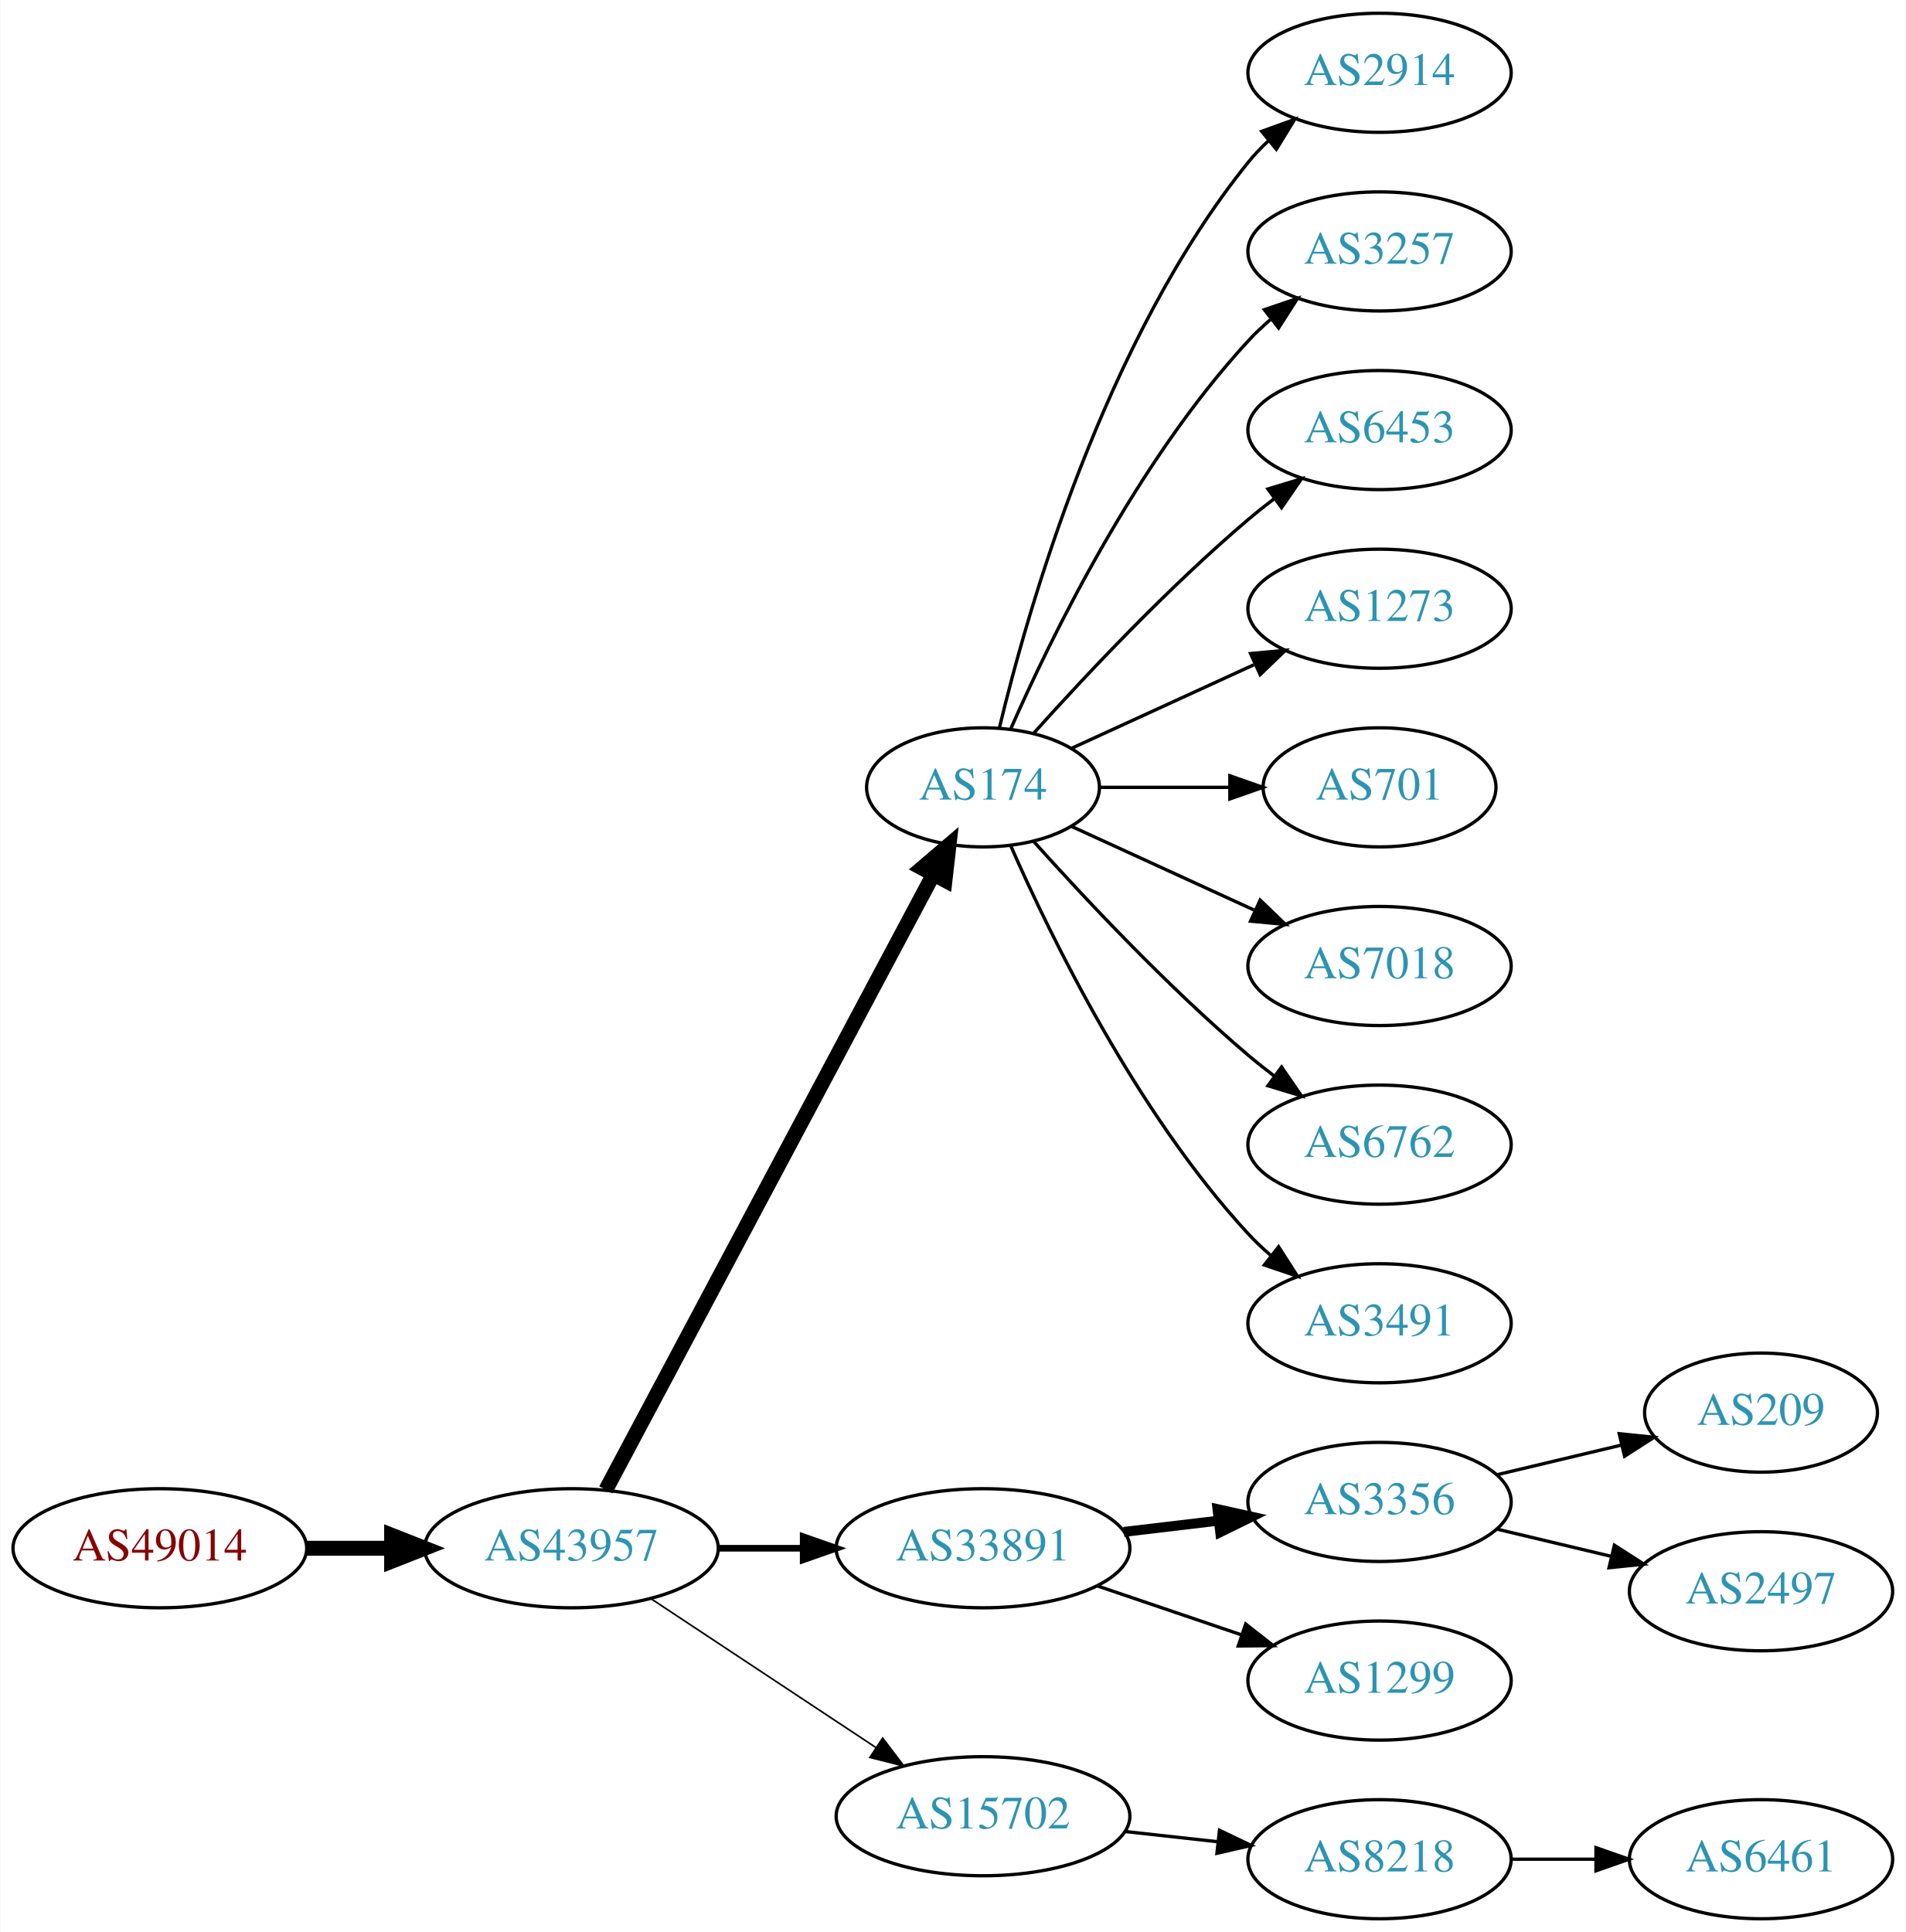
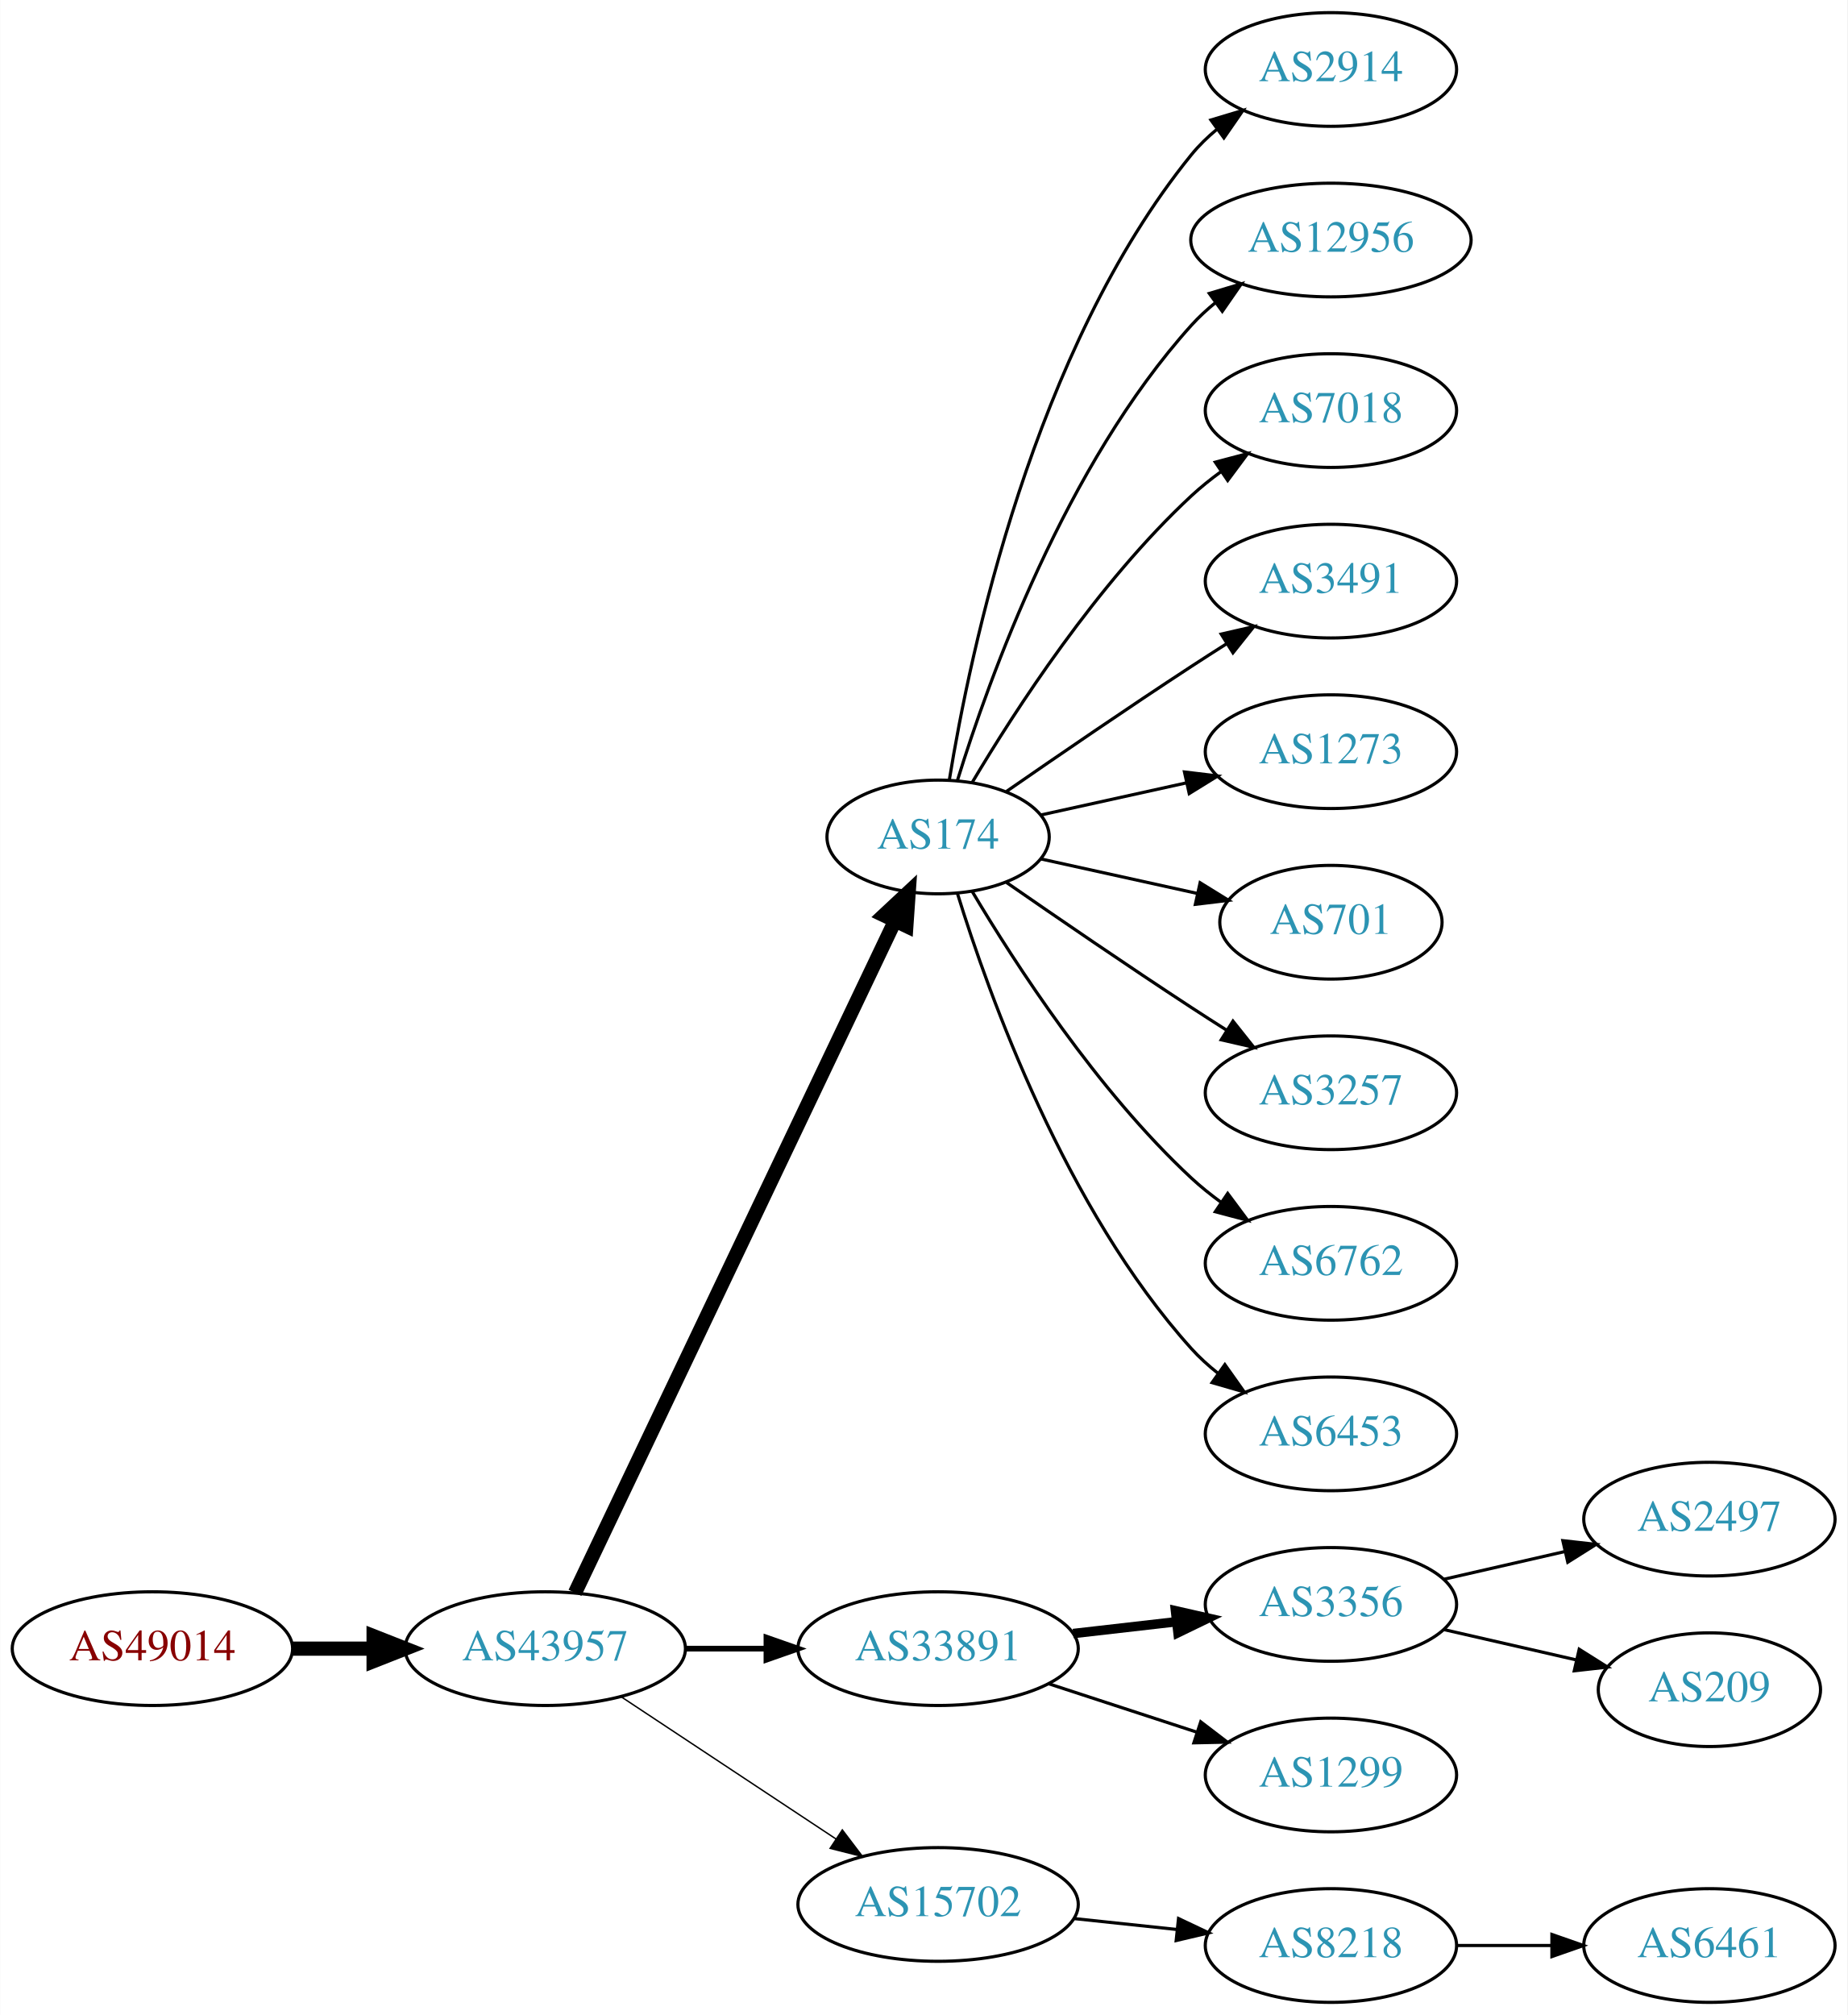
- <svg xmlns="http://www.w3.org/2000/svg" xmlns:xlink="http://www.w3.org/1999/xlink" width="576pt" height="584pt" viewBox="0.00 0.00 575.76 584.00">
-   <g id="graph0" class="graph" transform="scale(1 1) rotate(0) translate(4 580)">
-     <polygon fill="white" stroke="none" points="-4,4 -4,-580 571.762,-580 571.762,4 -4,4" />
+ <svg xmlns="http://www.w3.org/2000/svg" xmlns:xlink="http://www.w3.org/1999/xlink" width="585pt" height="638pt" viewBox="0.00 0.00 584.86 638.00">
+   <g id="graph0" class="graph" transform="scale(1 1) rotate(0) translate(4 634)">
+     <polygon fill="white" stroke="none" points="-4,4 -4,-634 580.862,-634 580.862,4 -4,4" />
    <g id="node1" class="node">
      <g id="a_node1">
        <a xlink:href="/asn/49014" xlink:title="AS49014 ~ Wirtschaftskammer Oesterreich [AT]">
          <ellipse fill="#ffffff" stroke="black" cx="44.196" cy="-112" rx="44.393" ry="18" />
          <text text-anchor="middle" x="44.196" y="-108.3" font-family="Times,serif" font-size="14.00" fill="#880000">AS49014</text>
        </a>
      </g>
    </g>
    <g id="node2" class="node">
      <g id="a_node2">
        <a xlink:href="/asn/43957" xlink:title="AS43957 ~ WNT Telecommunication GmbH [AT]">
          <ellipse fill="#ffffff" stroke="black" cx="168.588" cy="-112" rx="44.393" ry="18" />
          <text text-anchor="middle" x="168.588" y="-108.3" font-family="Times,serif" font-size="14.00" fill="#2c94b3">AS43957</text>
        </a>
      </g>
    </g>
    <g id="edge1" class="edge">
      <path fill="none" stroke="black" stroke-width="4.5" d="M88.692,-112C96.898,-112 105.569,-112 114.041,-112" />
      <polygon fill="black" stroke="black" stroke-width="4.5" points="114.233,-115.938 124.233,-112 114.233,-108.063 114.233,-115.938" />
    </g>
    <g id="node3" class="node">
      <g id="a_node3">
        <a xlink:href="/asn/174" xlink:title="AS174 ~ Cogent Communications [US]">
-           <ellipse fill="#ffffff" stroke="black" cx="292.98" cy="-342" rx="35.194" ry="18" />
-           <text text-anchor="middle" x="292.98" y="-338.3" font-family="Times,serif" font-size="14.00" fill="#2c94b3">AS174</text>
+           <ellipse fill="#ffffff" stroke="black" cx="292.98" cy="-369" rx="35.194" ry="18" />
+           <text text-anchor="middle" x="292.98" y="-365.3" font-family="Times,serif" font-size="14.00" fill="#2c94b3">AS174</text>
        </a>
      </g>
    </g>
    <g id="edge2" class="edge">
-       <path fill="none" stroke="black" stroke-width="4.5" d="M178.989,-129.666C200.355,-169.817 252.663,-268.115 277.903,-315.546" />
-       <polygon fill="black" stroke="black" stroke-width="4.5" points="274.541,-317.611 282.715,-324.589 281.493,-313.911 274.541,-317.611" />
+       <path fill="none" stroke="black" stroke-width="4.5" d="M178.001,-129.665C199.101,-173.97 254.365,-290.014 279.369,-342.519" />
+       <polygon fill="black" stroke="black" stroke-width="4.5" points="275.816,-344.216 283.671,-351.552 282.926,-340.83 275.816,-344.216" />
    </g>
    <g id="node4" class="node">
      <g id="a_node4">
        <a xlink:href="/asn/33891" xlink:title="AS33891 ~ CORE-BACKBONE GMBH GLOBAL NETWORK [DE]">
          <ellipse fill="#ffffff" stroke="black" cx="292.98" cy="-112" rx="44.393" ry="18" />
          <text text-anchor="middle" x="292.98" y="-108.3" font-family="Times,serif" font-size="14.00" fill="#2c94b3">AS33891</text>
        </a>
      </g>
    </g>
    <g id="edge3" class="edge">
-       <path fill="none" stroke="black" stroke-width="2" d="M213.084,-112C221.29,-112 229.961,-112 238.434,-112" />
-       <polygon fill="black" stroke="black" stroke-width="2" points="238.625,-115.5 248.625,-112 238.625,-108.5 238.625,-115.5" />
+       <path fill="none" stroke="black" stroke-width="1.8" d="M213.084,-112C221.29,-112 229.961,-112 238.434,-112" />
+       <polygon fill="black" stroke="black" stroke-width="1.8" points="238.625,-115.5 248.625,-112 238.625,-108.5 238.625,-115.5" />
    </g>
    <g id="node5" class="node">
      <g id="a_node5">
        <a xlink:href="/asn/15702" xlink:title="AS15702 ~ Onstage Online GmbH [AT]">
          <ellipse fill="#ffffff" stroke="black" cx="292.98" cy="-31" rx="44.393" ry="18" />
          <text text-anchor="middle" x="292.98" y="-27.3" font-family="Times,serif" font-size="14.00" fill="#2c94b3">AS15702</text>
        </a>
      </g>
    </g>
    <g id="edge4" class="edge">
-       <path fill="none" stroke="black" stroke-width="0.5" d="M192.609,-96.764C211.841,-84.037 239.449,-65.766 260.686,-51.711" />
-       <polygon fill="black" stroke="black" stroke-width="0.5" points="262.655,-54.605 269.063,-46.167 258.792,-48.767 262.655,-54.605" />
+       <path fill="none" stroke="black" stroke-width="0.45" d="M192.609,-96.764C211.841,-84.037 239.449,-65.766 260.686,-51.711" />
+       <polygon fill="black" stroke="black" stroke-width="0.45" points="262.655,-54.605 269.063,-46.167 258.792,-48.767 262.655,-54.605" />
+     </g>
+     <g id="node6" class="node">
+       <g id="a_node6">
+         <a xlink:href="/asn/2914" xlink:title="AS2914 ~ NTT America, Inc. [US]">
+           <ellipse fill="#ffffff" stroke="black" cx="417.373" cy="-612" rx="39.794" ry="18" />
+           <text text-anchor="middle" x="417.373" y="-608.3" font-family="Times,serif" font-size="14.00" fill="#2c94b3">AS2914</text>
+         </a>
+       </g>
+     </g>
+     <g id="edge5" class="edge">
+       <path fill="none" stroke="black" d="M296.561,-387.178C303.016,-426.997 323.088,-523.286 373.176,-585 375.545,-587.918 378.318,-590.612 381.295,-593.075" />
+       <polygon fill="black" stroke="black" points="379.371,-596.003 389.517,-599.052 383.486,-590.341 379.371,-596.003" />
+     </g>
+     <g id="node7" class="node">
+       <g id="a_node7">
+         <a xlink:href="/asn/12956" xlink:title="AS12956 ~ TELXIUS [ES]">
+           <ellipse fill="#ffffff" stroke="black" cx="417.373" cy="-558" rx="44.393" ry="18" />
+           <text text-anchor="middle" x="417.373" y="-554.3" font-family="Times,serif" font-size="14.00" fill="#2c94b3">AS12956</text>
+         </a>
+       </g>
+     </g>
+     <g id="edge6" class="edge">
+       <path fill="none" stroke="black" d="M299.118,-386.94C309.021,-418.979 333.359,-486.812 373.176,-531 375.496,-533.575 378.118,-535.994 380.895,-538.244" />
+       <polygon fill="black" stroke="black" points="378.861,-541.092 389.01,-544.132 382.971,-535.426 378.861,-541.092" />
    </g>
    <g id="node8" class="node">
      <g id="a_node8">
-         <a xlink:href="/asn/2914" xlink:title="AS2914 ~ NTT America, Inc. [US]">
-           <ellipse fill="#ffffff" stroke="black" cx="412.823" cy="-558" rx="39.794" ry="18" />
-           <text text-anchor="middle" x="412.823" y="-554.3" font-family="Times,serif" font-size="14.00" fill="#2c94b3">AS2914</text>
+         <a xlink:href="/asn/7018" xlink:title="AS7018 ~ AT&amp;T Services, Inc. [US]">
+           <ellipse fill="#ffffff" stroke="black" cx="417.373" cy="-504" rx="39.794" ry="18" />
+           <text text-anchor="middle" x="417.373" y="-500.3" font-family="Times,serif" font-size="14.00" fill="#2c94b3">AS7018</text>
        </a>
      </g>
    </g>
    <g id="edge7" class="edge">
-       <path fill="none" stroke="black" d="M297.907,-359.882C306.465,-395.609 329.614,-477.008 373.176,-531 375.007,-533.269 377.077,-535.43 379.284,-537.468" />
-       <polygon fill="black" stroke="black" points="377.207,-540.291 387.166,-543.906 381.635,-534.869 377.207,-540.291" />
+       <path fill="none" stroke="black" d="M303.793,-386.279C317.299,-409.011 343.359,-449.314 373.176,-477 376.083,-479.699 379.296,-482.28 382.62,-484.703" />
+       <polygon fill="black" stroke="black" points="380.755,-487.667 390.998,-490.375 384.679,-481.87 380.755,-487.667" />
    </g>
    <g id="node9" class="node">
      <g id="a_node9">
-         <a xlink:href="/asn/3257" xlink:title="AS3257 ~ GTT [DE]">
-           <ellipse fill="#ffffff" stroke="black" cx="412.823" cy="-504" rx="39.794" ry="18" />
-           <text text-anchor="middle" x="412.823" y="-500.3" font-family="Times,serif" font-size="14.00" fill="#2c94b3">AS3257</text>
+         <a xlink:href="/asn/3491" xlink:title="AS3491 ~ PCCW Global, Inc. [US]">
+           <ellipse fill="#ffffff" stroke="black" cx="417.373" cy="-450" rx="39.794" ry="18" />
+           <text text-anchor="middle" x="417.373" y="-446.3" font-family="Times,serif" font-size="14.00" fill="#2c94b3">AS3491</text>
        </a>
      </g>
    </g>
    <g id="edge8" class="edge">
-       <path fill="none" stroke="black" d="M301.396,-359.761C313.464,-387.183 339.436,-440.473 373.176,-477 375.207,-479.198 377.446,-481.319 379.792,-483.34" />
-       <polygon fill="black" stroke="black" points="378.004,-486.386 388.036,-489.794 382.319,-480.874 378.004,-486.386" />
+       <path fill="none" stroke="black" d="M314.671,-383.44C330.563,-394.449 353.113,-409.897 373.176,-423 376.758,-425.339 380.529,-427.759 384.289,-430.144" />
+       <polygon fill="black" stroke="black" points="382.623,-433.231 392.95,-435.596 386.352,-427.307 382.623,-433.231" />
    </g>
    <g id="node10" class="node">
      <g id="a_node10">
-         <a xlink:href="/asn/6453" xlink:title="AS6453 ~ TATA COMMUNICATIONS (AMERICA) INC [US]">
-           <ellipse fill="#ffffff" stroke="black" cx="412.823" cy="-450" rx="39.794" ry="18" />
-           <text text-anchor="middle" x="412.823" y="-446.3" font-family="Times,serif" font-size="14.00" fill="#2c94b3">AS6453</text>
+         <a xlink:href="/asn/1273" xlink:title="AS1273 ~ Vodafone Group PLC [EU]">
+           <ellipse fill="#ffffff" stroke="black" cx="417.373" cy="-396" rx="39.794" ry="18" />
+           <text text-anchor="middle" x="417.373" y="-392.3" font-family="Times,serif" font-size="14.00" fill="#2c94b3">AS1273</text>
        </a>
      </g>
    </g>
    <g id="edge9" class="edge">
-       <path fill="none" stroke="black" d="M308.342,-358.409C323.616,-375.432 348.875,-402.396 373.176,-423 375.674,-425.117 378.334,-427.232 381.045,-429.293" />
-       <polygon fill="black" stroke="black" points="379.082,-432.194 389.222,-435.266 383.212,-426.541 379.082,-432.194" />
+       <path fill="none" stroke="black" d="M325.499,-375.953C339.56,-379.055 356.378,-382.765 371.702,-386.146" />
+       <polygon fill="black" stroke="black" points="370.993,-389.573 381.512,-388.31 372.501,-382.738 370.993,-389.573" />
    </g>
    <g id="node11" class="node">
      <g id="a_node11">
-         <a xlink:href="/asn/1273" xlink:title="AS1273 ~ Vodafone Group PLC [EU]">
-           <ellipse fill="#ffffff" stroke="black" cx="412.823" cy="-396" rx="39.794" ry="18" />
-           <text text-anchor="middle" x="412.823" y="-392.3" font-family="Times,serif" font-size="14.00" fill="#2c94b3">AS1273</text>
+         <a xlink:href="/asn/701" xlink:title="AS701 ~ UUNET [US]">
+           <ellipse fill="#ffffff" stroke="black" cx="417.373" cy="-342" rx="35.194" ry="18" />
+           <text text-anchor="middle" x="417.373" y="-338.3" font-family="Times,serif" font-size="14.00" fill="#2c94b3">AS701</text>
        </a>
      </g>
    </g>
    <g id="edge10" class="edge">
-       <path fill="none" stroke="black" d="M319.841,-353.851C335.962,-361.238 356.964,-370.862 374.83,-379.048" />
-       <polygon fill="black" stroke="black" points="373.832,-382.441 384.381,-383.425 376.748,-376.077 373.832,-382.441" />
+       <path fill="none" stroke="black" d="M325.499,-362.047C340.632,-358.708 358.96,-354.665 375.18,-351.087" />
+       <polygon fill="black" stroke="black" points="375.949,-354.502 384.96,-348.93 374.441,-347.666 375.949,-354.502" />
    </g>
    <g id="node12" class="node">
      <g id="a_node12">
-         <a xlink:href="/asn/701" xlink:title="AS701 ~ UUNET [US]">
-           <ellipse fill="#ffffff" stroke="black" cx="412.823" cy="-342" rx="35.194" ry="18" />
-           <text text-anchor="middle" x="412.823" y="-338.3" font-family="Times,serif" font-size="14.00" fill="#2c94b3">AS701</text>
+         <a xlink:href="/asn/3257" xlink:title="AS3257 ~ GTT [DE]">
+           <ellipse fill="#ffffff" stroke="black" cx="417.373" cy="-288" rx="39.794" ry="18" />
+           <text text-anchor="middle" x="417.373" y="-284.3" font-family="Times,serif" font-size="14.00" fill="#2c94b3">AS3257</text>
        </a>
      </g>
    </g>
    <g id="edge11" class="edge">
-       <path fill="none" stroke="black" d="M328.382,-342C340.604,-342 354.539,-342 367.475,-342" />
-       <polygon fill="black" stroke="black" points="367.582,-345.5 377.582,-342 367.582,-338.5 367.582,-345.5" />
+       <path fill="none" stroke="black" d="M314.671,-354.56C330.563,-343.551 353.113,-328.103 373.176,-315 376.758,-312.661 380.529,-310.241 384.289,-307.856" />
+       <polygon fill="black" stroke="black" points="386.352,-310.693 392.95,-302.404 382.623,-304.769 386.352,-310.693" />
    </g>
    <g id="node13" class="node">
      <g id="a_node13">
-         <a xlink:href="/asn/7018" xlink:title="AS7018 ~ AT&amp;T Services, Inc. [US]">
-           <ellipse fill="#ffffff" stroke="black" cx="412.823" cy="-288" rx="39.794" ry="18" />
-           <text text-anchor="middle" x="412.823" y="-284.3" font-family="Times,serif" font-size="14.00" fill="#2c94b3">AS7018</text>
+         <a xlink:href="/asn/6762" xlink:title="AS6762 ~ TELECOM ITALIA SPARKLE S.p.A. [IT]">
+           <ellipse fill="#ffffff" stroke="black" cx="417.373" cy="-234" rx="39.794" ry="18" />
+           <text text-anchor="middle" x="417.373" y="-230.3" font-family="Times,serif" font-size="14.00" fill="#2c94b3">AS6762</text>
        </a>
      </g>
    </g>
    <g id="edge12" class="edge">
-       <path fill="none" stroke="black" d="M319.841,-330.149C335.962,-322.762 356.964,-313.138 374.83,-304.952" />
-       <polygon fill="black" stroke="black" points="376.748,-307.923 384.381,-300.575 373.832,-301.559 376.748,-307.923" />
+       <path fill="none" stroke="black" d="M303.793,-351.721C317.299,-328.989 343.359,-288.686 373.176,-261 376.083,-258.301 379.296,-255.72 382.62,-253.297" />
+       <polygon fill="black" stroke="black" points="384.679,-256.13 390.998,-247.625 380.755,-250.333 384.679,-256.13" />
    </g>
    <g id="node14" class="node">
      <g id="a_node14">
-         <a xlink:href="/asn/6762" xlink:title="AS6762 ~ TELECOM ITALIA SPARKLE S.p.A. [IT]">
-           <ellipse fill="#ffffff" stroke="black" cx="412.823" cy="-234" rx="39.794" ry="18" />
-           <text text-anchor="middle" x="412.823" y="-230.3" font-family="Times,serif" font-size="14.00" fill="#2c94b3">AS6762</text>
+         <a xlink:href="/asn/6453" xlink:title="AS6453 ~ TATA COMMUNICATIONS (AMERICA) INC [US]">
+           <ellipse fill="#ffffff" stroke="black" cx="417.373" cy="-180" rx="39.794" ry="18" />
+           <text text-anchor="middle" x="417.373" y="-176.3" font-family="Times,serif" font-size="14.00" fill="#2c94b3">AS6453</text>
        </a>
      </g>
    </g>
    <g id="edge13" class="edge">
-       <path fill="none" stroke="black" d="M308.342,-325.591C323.616,-308.568 348.875,-281.604 373.176,-261 375.674,-258.883 378.334,-256.768 381.045,-254.707" />
-       <polygon fill="black" stroke="black" points="383.212,-257.459 389.222,-248.734 379.082,-251.806 383.212,-257.459" />
+       <path fill="none" stroke="black" d="M299.118,-351.06C309.021,-319.021 333.359,-251.188 373.176,-207 375.693,-204.208 378.564,-201.599 381.603,-199.188" />
+       <polygon fill="black" stroke="black" points="383.786,-201.93 389.911,-193.285 379.732,-196.224 383.786,-201.93" />
    </g>
    <g id="node15" class="node">
      <g id="a_node15">
-         <a xlink:href="/asn/3491" xlink:title="AS3491 ~ PCCW Global, Inc. [US]">
-           <ellipse fill="#ffffff" stroke="black" cx="412.823" cy="-180" rx="39.794" ry="18" />
-           <text text-anchor="middle" x="412.823" y="-176.3" font-family="Times,serif" font-size="14.00" fill="#2c94b3">AS3491</text>
+         <a xlink:href="/asn/3356" xlink:title="AS3356 ~ Level 3 Parent, LLC [US]">
+           <ellipse fill="#ffffff" stroke="black" cx="417.373" cy="-126" rx="39.794" ry="18" />
+           <text text-anchor="middle" x="417.373" y="-122.3" font-family="Times,serif" font-size="14.00" fill="#2c94b3">AS3356</text>
        </a>
      </g>
    </g>
    <g id="edge14" class="edge">
-       <path fill="none" stroke="black" d="M301.396,-324.239C313.464,-296.817 339.436,-243.527 373.176,-207 375.207,-204.802 377.446,-202.681 379.792,-200.66" />
-       <polygon fill="black" stroke="black" points="382.319,-203.126 388.036,-194.206 378.004,-197.614 382.319,-203.126" />
-     </g>
-     <g id="node6" class="node">
-       <g id="a_node6">
-         <a xlink:href="/asn/3356" xlink:title="AS3356 ~ Level 3 Parent, LLC [US]">
-           <ellipse fill="#ffffff" stroke="black" cx="412.823" cy="-126" rx="39.794" ry="18" />
-           <text text-anchor="middle" x="412.823" y="-122.3" font-family="Times,serif" font-size="14.00" fill="#2c94b3">AS3356</text>
-         </a>
-       </g>
-     </g>
-     <g id="edge5" class="edge">
-       <path fill="none" stroke="black" stroke-width="3" d="M335.527,-116.936C344.773,-118.034 354.646,-119.207 364.118,-120.332" />
-       <polygon fill="black" stroke="black" stroke-width="3" points="363.846,-123.825 374.189,-121.529 364.672,-116.874 363.846,-123.825" />
-     </g>
-     <g id="node7" class="node">
-       <g id="a_node7">
-         <a xlink:href="/asn/1299" xlink:title="AS1299 ~ Telia Carrier [EU]">
-           <ellipse fill="#ffffff" stroke="black" cx="412.823" cy="-72" rx="39.794" ry="18" />
-           <text text-anchor="middle" x="412.823" y="-68.3" font-family="Times,serif" font-size="14.00" fill="#2c94b3">AS1299</text>
-         </a>
-       </g>
-     </g>
-     <g id="edge6" class="edge">
-       <path fill="none" stroke="black" d="M327.434,-100.645C341.035,-96.028 356.877,-90.651 371.138,-85.81" />
-       <polygon fill="black" stroke="black" points="372.368,-89.089 380.712,-82.56 370.118,-82.46 372.368,-89.089" />
-     </g>
-     <g id="node18" class="node">
-       <g id="a_node18">
-         <a xlink:href="/asn/8218" xlink:title="AS8218 ~ legacy Neotelecoms [FR]">
-           <ellipse fill="#ffffff" stroke="black" cx="412.823" cy="-18" rx="39.794" ry="18" />
-           <text text-anchor="middle" x="412.823" y="-14.3" font-family="Times,serif" font-size="14.00" fill="#2c94b3">AS8218</text>
-         </a>
-       </g>
-     </g>
-     <g id="edge17" class="edge">
-       <path fill="none" stroke="black" d="M335.859,-26.38C344.895,-25.383 354.517,-24.322 363.768,-23.301" />
-       <polygon fill="black" stroke="black" points="364.449,-26.747 374.005,-22.172 363.681,-19.79 364.449,-26.747" />
+       <path fill="none" stroke="black" stroke-width="3" d="M335.759,-116.779C346.254,-117.979 357.6,-119.277 368.373,-120.51" />
+       <polygon fill="black" stroke="black" stroke-width="3" points="368.147,-124.006 378.48,-121.666 368.942,-117.052 368.147,-124.006" />
    </g>
    <g id="node16" class="node">
      <g id="a_node16">
-         <a xlink:href="/asn/209" xlink:title="AS209 ~ CenturyLink Communications, LLC [US]">
-           <ellipse fill="#ffffff" stroke="black" cx="528.116" cy="-153" rx="35.194" ry="18" />
-           <text text-anchor="middle" x="528.116" y="-149.3" font-family="Times,serif" font-size="14.00" fill="#2c94b3">AS209</text>
+         <a xlink:href="/asn/1299" xlink:title="AS1299 ~ Telia Carrier [EU]">
+           <ellipse fill="#ffffff" stroke="black" cx="417.373" cy="-72" rx="39.794" ry="18" />
+           <text text-anchor="middle" x="417.373" y="-68.3" font-family="Times,serif" font-size="14.00" fill="#2c94b3">AS1299</text>
        </a>
      </g>
    </g>
    <g id="edge15" class="edge">
-       <path fill="none" stroke="black" d="M448.43,-134.248C460.225,-137.058 473.529,-140.229 485.797,-143.153" />
-       <polygon fill="black" stroke="black" points="485.263,-146.624 495.802,-145.537 486.886,-139.814 485.263,-146.624" />
+       <path fill="none" stroke="black" d="M328.073,-100.858C342.579,-96.117 359.631,-90.544 374.862,-85.567" />
+       <polygon fill="black" stroke="black" points="376.144,-88.829 384.562,-82.396 373.97,-82.176 376.144,-88.829" />
+     </g>
+     <g id="node19" class="node">
+       <g id="a_node19">
+         <a xlink:href="/asn/8218" xlink:title="AS8218 ~ legacy Neotelecoms [FR]">
+           <ellipse fill="#ffffff" stroke="black" cx="417.373" cy="-18" rx="39.794" ry="18" />
+           <text text-anchor="middle" x="417.373" y="-14.3" font-family="Times,serif" font-size="14.00" fill="#2c94b3">AS8218</text>
+         </a>
+       </g>
+     </g>
+     <g id="edge18" class="edge">
+       <path fill="none" stroke="black" d="M336.101,-26.526C346.581,-25.413 357.891,-24.212 368.62,-23.072" />
+       <polygon fill="black" stroke="black" points="369.109,-26.54 378.683,-22.003 368.37,-19.579 369.109,-26.54" />
    </g>
    <g id="node17" class="node">
      <g id="a_node17">
        <a xlink:href="/asn/2497" xlink:title="AS2497 ~ Internet Initiative Japan Inc. [JP]">
-           <ellipse fill="#ffffff" stroke="black" cx="528.116" cy="-99" rx="39.794" ry="18" />
-           <text text-anchor="middle" x="528.116" y="-95.3" font-family="Times,serif" font-size="14.00" fill="#2c94b3">AS2497</text>
+           <ellipse fill="#ffffff" stroke="black" cx="537.215" cy="-153" rx="39.794" ry="18" />
+           <text text-anchor="middle" x="537.215" y="-149.3" font-family="Times,serif" font-size="14.00" fill="#2c94b3">AS2497</text>
        </a>
      </g>
    </g>
    <g id="edge16" class="edge">
-       <path fill="none" stroke="black" d="M448.43,-117.752C459.301,-115.162 471.456,-112.265 482.898,-109.538" />
-       <polygon fill="black" stroke="black" points="483.804,-112.92 492.721,-107.197 482.182,-106.111 483.804,-112.92" />
-     </g>
-     <g id="node19" class="node">
-       <g id="a_node19">
+       <path fill="none" stroke="black" d="M453.092,-133.955C465.092,-136.704 478.713,-139.825 491.405,-142.733" />
+       <polygon fill="black" stroke="black" points="490.808,-146.187 501.337,-145.009 492.371,-139.364 490.808,-146.187" />
+     </g>
+     <g id="node18" class="node">
+       <g id="a_node18">
+         <a xlink:href="/asn/209" xlink:title="AS209 ~ CenturyLink Communications, LLC [US]">
+           <ellipse fill="#ffffff" stroke="black" cx="537.215" cy="-99" rx="35.194" ry="18" />
+           <text text-anchor="middle" x="537.215" y="-95.3" font-family="Times,serif" font-size="14.00" fill="#2c94b3">AS209</text>
+         </a>
+       </g>
+     </g>
+     <g id="edge17" class="edge">
+       <path fill="none" stroke="black" d="M453.092,-118.045C466.184,-115.045 481.207,-111.604 494.847,-108.478" />
+       <polygon fill="black" stroke="black" points="495.989,-111.807 504.955,-106.162 494.425,-104.984 495.989,-111.807" />
+     </g>
+     <g id="node20" class="node">
+       <g id="a_node20">
        <a xlink:href="/asn/6461" xlink:title="AS6461 ~ Zayo Bandwidth [US]">
-           <ellipse fill="#ffffff" stroke="black" cx="528.116" cy="-18" rx="39.794" ry="18" />
-           <text text-anchor="middle" x="528.116" y="-14.3" font-family="Times,serif" font-size="14.00" fill="#2c94b3">AS6461</text>
-         </a>
-       </g>
-     </g>
-     <g id="edge18" class="edge">
-       <path fill="none" stroke="black" d="M452.495,-18C460.698,-18 469.462,-18 477.994,-18" />
-       <polygon fill="black" stroke="black" points="478.233,-21.5 488.233,-18 478.233,-14.5 478.233,-21.5" />
+           <ellipse fill="#ffffff" stroke="black" cx="537.215" cy="-18" rx="39.794" ry="18" />
+           <text text-anchor="middle" x="537.215" y="-14.3" font-family="Times,serif" font-size="14.00" fill="#2c94b3">AS6461</text>
+         </a>
+       </g>
+     </g>
+     <g id="edge19" class="edge">
+       <path fill="none" stroke="black" d="M457.285,-18C466.839,-18 477.188,-18 487.151,-18" />
+       <polygon fill="black" stroke="black" points="487.343,-21.5 497.343,-18 487.343,-14.5 487.343,-21.5" />
    </g>
  </g>
</svg>
